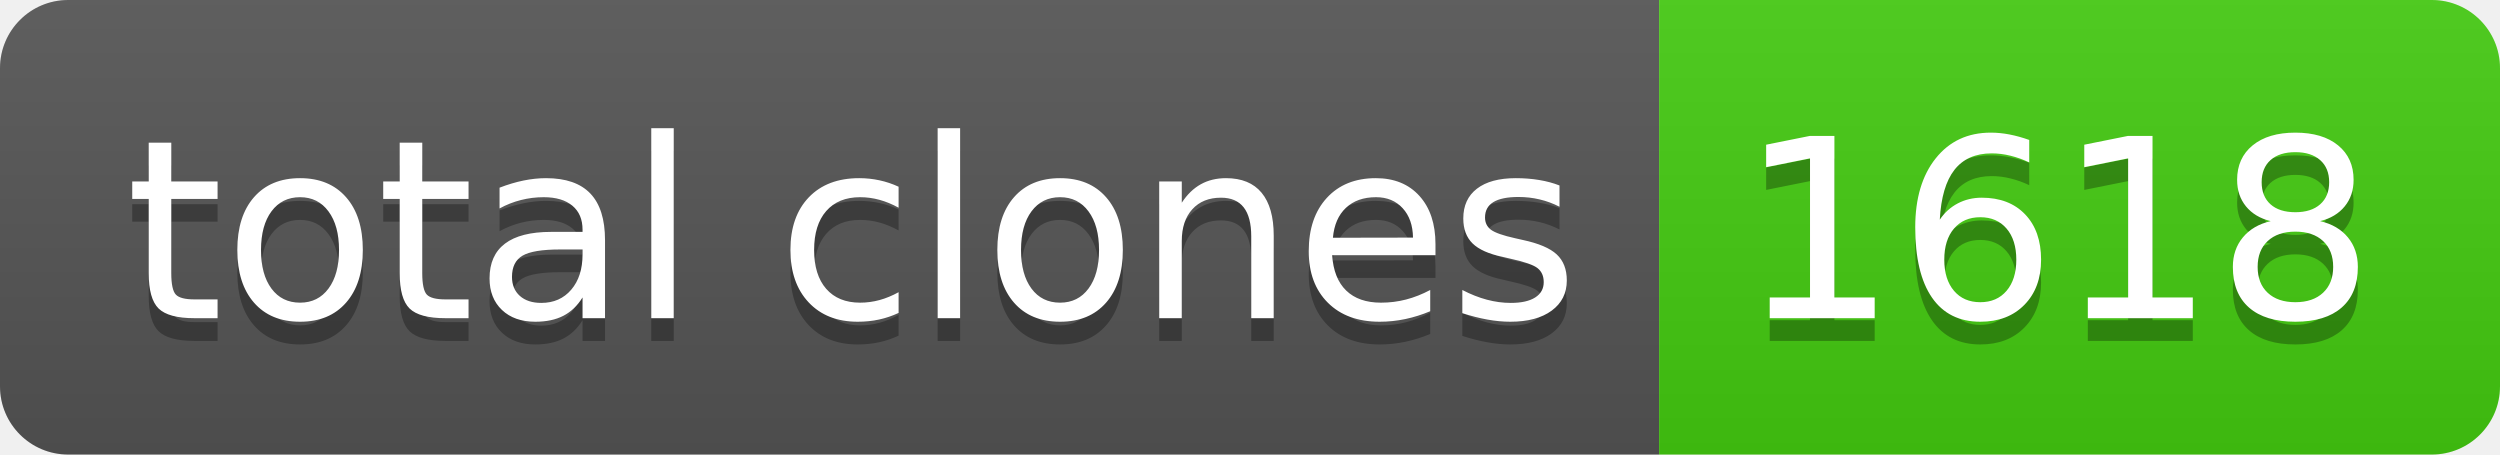
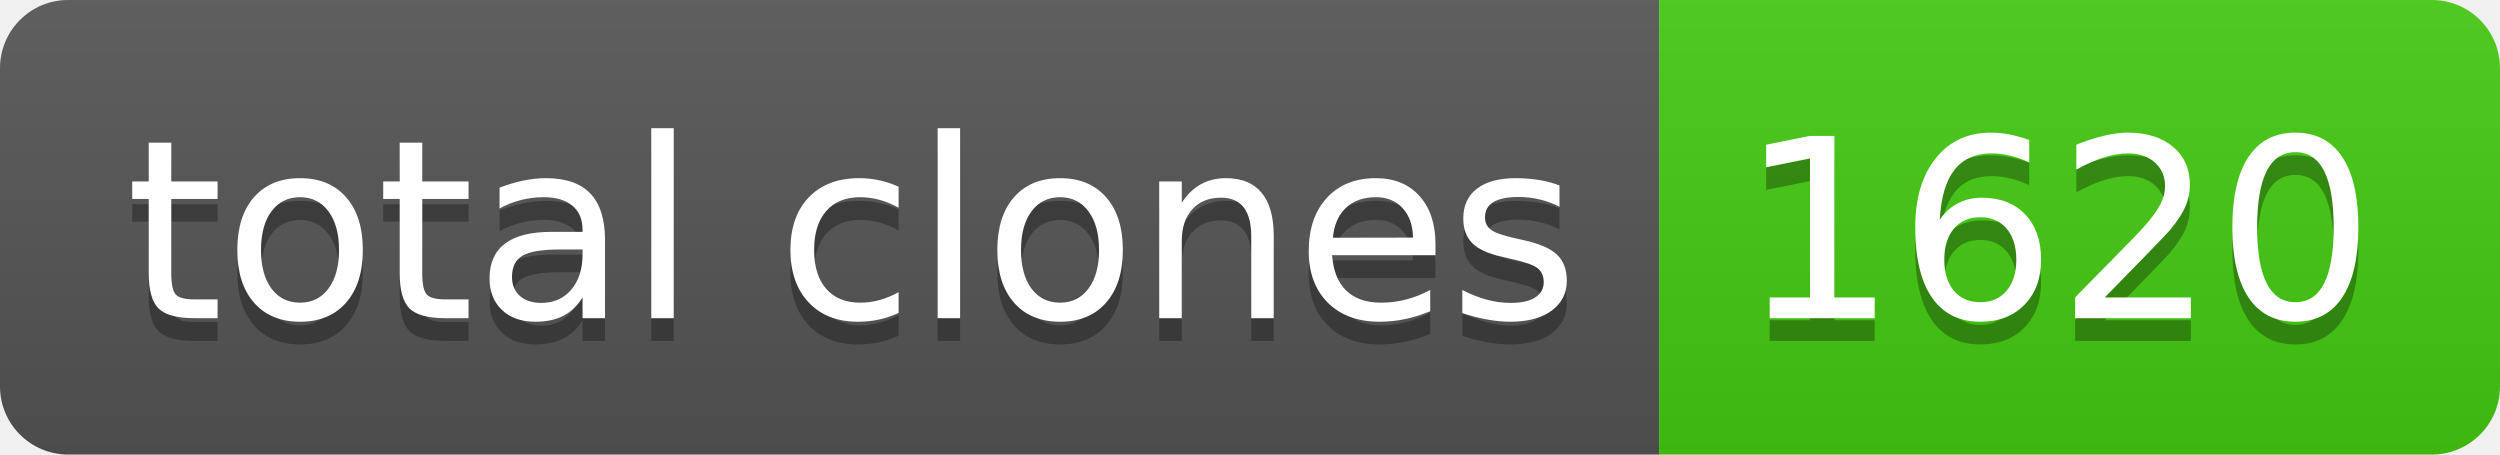
- <svg xmlns="http://www.w3.org/2000/svg" width="110" height="20" role="img" aria-label="total clones: 1618">
+ <svg xmlns="http://www.w3.org/2000/svg" width="110" height="20" role="img" aria-label="total clones: 1620">
  <linearGradient id="s" x2="0" y2="100%">
    <stop offset="0" stop-color="#bbb" stop-opacity=".1" />
    <stop offset="1" stop-opacity=".1" />
  </linearGradient>
  <clipPath id="r">
    <rect width="110" height="20" rx="3" fill="#fff" />
  </clipPath>
  <g clip-path="url(#r)">
    <rect width="73" height="20" fill="#555" />
    <rect x="73" width="37" height="20" fill="#4c1" />
    <rect width="110" height="20" fill="url(#s)" />
  </g>
  <g fill="#fff" text-anchor="middle" font-family="Verdana,Geneva,DejaVu Sans,sans-serif" text-rendering="geometricPrecision" font-size="110">
    <text aria-hidden="true" x="375" y="150" fill="#010101" fill-opacity=".3" transform="scale(.1)" textLength="630">total clones</text>
    <text x="375" y="140" transform="scale(.1)" fill="#fff" textLength="630">total clones</text>
-     <text aria-hidden="true" x="905" y="150" fill="#010101" fill-opacity=".3" transform="scale(.1)" textLength="270">1618</text>
-     <text x="905" y="140" transform="scale(.1)" fill="#fff" textLength="270">1618</text>
+     <text aria-hidden="true" x="905" y="150" fill="#010101" fill-opacity=".3" transform="scale(.1)" textLength="270">1620</text>
+     <text x="905" y="140" transform="scale(.1)" fill="#fff" textLength="270">1620</text>
  </g>
</svg>
